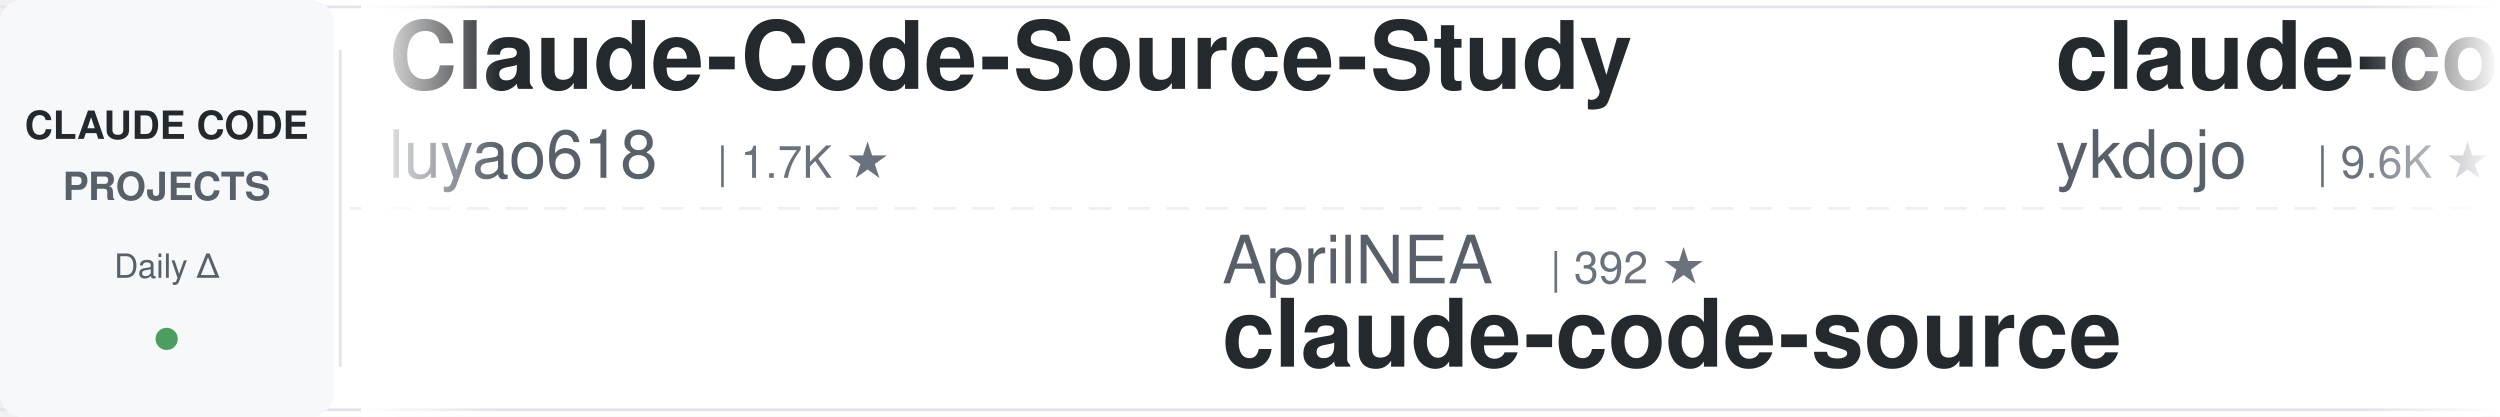
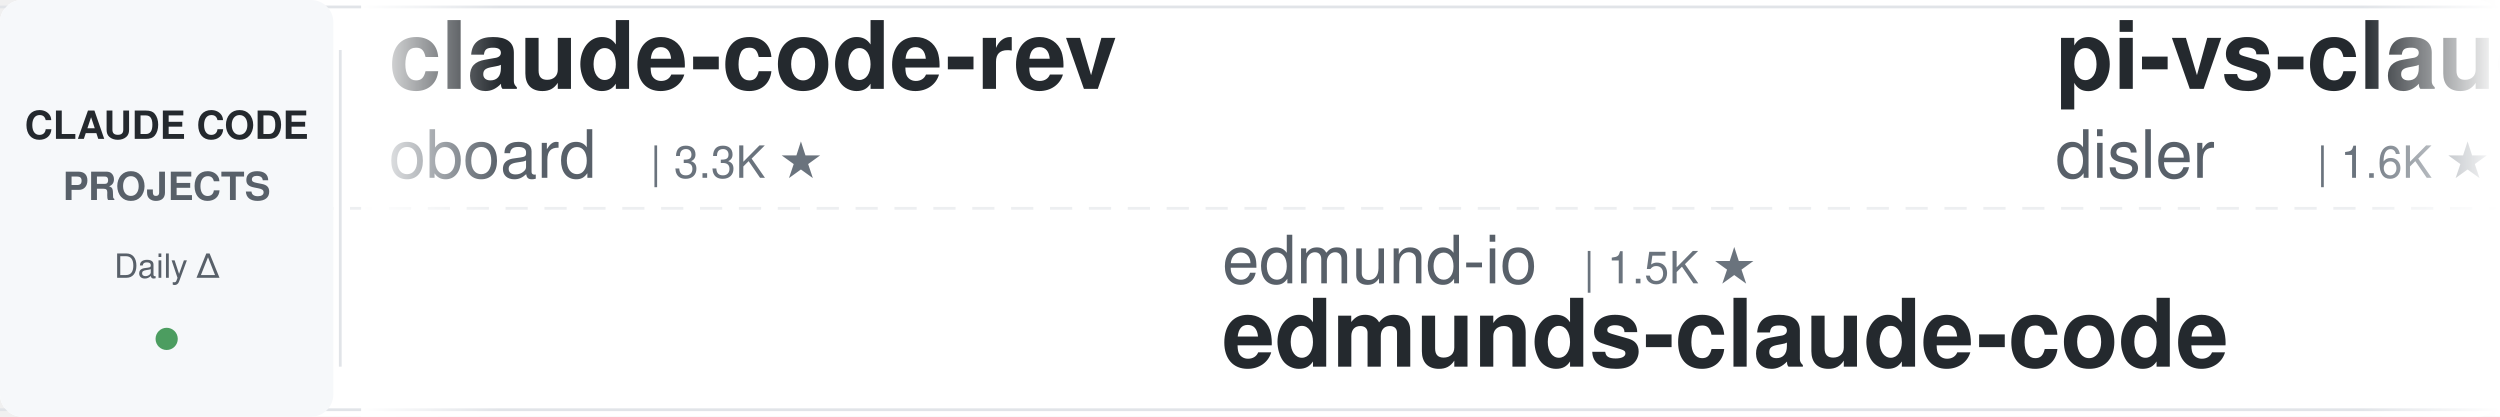
<svg xmlns="http://www.w3.org/2000/svg" width="900" height="150">
  <defs>
    <linearGradient id="leftFade" x1="0%" y1="0%" x2="100%" y2="0%">
      <stop offset="0%" style="stop-color:#ffffff;stop-opacity:1" />
      <stop offset="100%" style="stop-color:#ffffff;stop-opacity:0" />
    </linearGradient>
    <linearGradient id="rightFade" x1="0%" y1="0%" x2="100%" y2="0%">
      <stop offset="0%" style="stop-color:#ffffff;stop-opacity:0" />
      <stop offset="100%" style="stop-color:#ffffff;stop-opacity:1" />
    </linearGradient>
  </defs>
  <rect width="900" height="150" fill="#ffffff" rx="8" />
  <rect x="0" y="2" width="900" height="1" fill="#e1e4e8" />
  <rect x="0" y="147" width="900" height="1" fill="#e1e4e8" />
  <line x1="0" y1="75" x2="900" y2="75" stroke="#e1e4e8" stroke-width="1" stroke-dasharray="8 6" opacity="0.6" />
  <rect x="0" y="0" width="120" height="150" fill="#f6f8fa" rx="8" />
  <text x="60" y="50" font-family="-apple-system, BlinkMacSystemFont, 'Segoe UI', Helvetica, Arial, sans-serif" font-size="14" font-weight="600" fill="#24292e" text-anchor="middle">CLAUDE CODE</text>
  <text x="60" y="72" font-family="-apple-system, BlinkMacSystemFont, 'Segoe UI', Helvetica, Arial, sans-serif" font-size="14" font-weight="600" fill="#586069" text-anchor="middle">PROJECTS</text>
  <text x="60" y="100" font-family="-apple-system, BlinkMacSystemFont, 'Segoe UI', Helvetica, Arial, sans-serif" font-size="12" font-weight="500" fill="#586069" text-anchor="middle">Daily Δ</text>
  <circle cx="60" cy="122" r="4" fill="#22863a" opacity="0.8" />
  <rect x="122" y="18" width="1" height="114" fill="#e1e4e8" />
  <clipPath id="tickerClip">
    <rect x="130" y="0" width="770" height="150" />
  </clipPath>
  <g clip-path="url(#tickerClip)">
    <g id="tickerItems">
      <animateTransform attributeName="transform" attributeType="XML" type="translate" from="0 0" to="-3000 0" dur="54s" repeatCount="indefinite" />
      <g transform="translate(0, 0)">
-         <text x="140" y="32" font-family="-apple-system, BlinkMacSystemFont, 'Segoe UI', Helvetica, Arial, sans-serif" font-size="34" font-weight="600" fill="#24292e">Claude-Code-Source-Study</text>
-         <text x="140" y="64" font-family="-apple-system, BlinkMacSystemFont, 'Segoe UI', Helvetica, Arial, sans-serif" font-size="24" font-weight="400" fill="#586069">luyao618</text>
-         <text x="258" y="64" font-family="-apple-system, BlinkMacSystemFont, 'Segoe UI', Helvetica, Arial, sans-serif" font-size="16" font-weight="500" fill="#6a737d">| 1.7K ★</text>
+         <text x="140" y="32" font-family="-apple-system, BlinkMacSystemFont, 'Segoe UI', Helvetica, Arial, sans-serif" font-size="34" font-weight="600" fill="#24292e">claude-code-rev</text>
+         <text x="140" y="64" font-family="-apple-system, BlinkMacSystemFont, 'Segoe UI', Helvetica, Arial, sans-serif" font-size="24" font-weight="400" fill="#586069">oboard</text>
+         <text x="234" y="64" font-family="-apple-system, BlinkMacSystemFont, 'Segoe UI', Helvetica, Arial, sans-serif" font-size="16" font-weight="500" fill="#6a737d">| 3.3K ★</text>
      </g>
      <g transform="translate(300, 0)">
-         <text x="140" y="102" font-family="-apple-system, BlinkMacSystemFont, 'Segoe UI', Helvetica, Arial, sans-serif" font-size="24" font-weight="400" fill="#586069">AprilNEA</text>
-         <text x="258" y="102" font-family="-apple-system, BlinkMacSystemFont, 'Segoe UI', Helvetica, Arial, sans-serif" font-size="16" font-weight="500" fill="#6a737d">| 392 ★</text>
-         <text x="140" y="132" font-family="-apple-system, BlinkMacSystemFont, 'Segoe UI', Helvetica, Arial, sans-serif" font-size="34" font-weight="600" fill="#24292e">claude-code-source</text>
-       </g>
-       <g transform="translate(600, 0)">
-         <text x="140" y="32" font-family="-apple-system, BlinkMacSystemFont, 'Segoe UI', Helvetica, Arial, sans-serif" font-size="34" font-weight="600" fill="#24292e">claude-code-tips</text>
-         <text x="140" y="64" font-family="-apple-system, BlinkMacSystemFont, 'Segoe UI', Helvetica, Arial, sans-serif" font-size="24" font-weight="400" fill="#586069">ykdojo</text>
-         <text x="234" y="64" font-family="-apple-system, BlinkMacSystemFont, 'Segoe UI', Helvetica, Arial, sans-serif" font-size="16" font-weight="500" fill="#6a737d">| 9.6K ★</text>
-       </g>
-       <g transform="translate(900, 0)">
-         <text x="140" y="102" font-family="-apple-system, BlinkMacSystemFont, 'Segoe UI', Helvetica, Arial, sans-serif" font-size="24" font-weight="400" fill="#586069">disler</text>
-         <text x="234" y="102" font-family="-apple-system, BlinkMacSystemFont, 'Segoe UI', Helvetica, Arial, sans-serif" font-size="16" font-weight="500" fill="#6a737d">| 1.6K ★</text>
-         <text x="140" y="132" font-family="-apple-system, BlinkMacSystemFont, 'Segoe UI', Helvetica, Arial, sans-serif" font-size="34" font-weight="600" fill="#24292e">pi-vs-claude-code</text>
-       </g>
-       <g transform="translate(1200, 0)">
-         <text x="140" y="32" font-family="-apple-system, BlinkMacSystemFont, 'Segoe UI', Helvetica, Arial, sans-serif" font-size="34" font-weight="600" fill="#24292e">Claude-Code-Usage-Monito...</text>
-         <text x="140" y="64" font-family="-apple-system, BlinkMacSystemFont, 'Segoe UI', Helvetica, Arial, sans-serif" font-size="24" font-weight="400" fill="#586069">Maciek-roboblog</text>
-         <text x="342" y="64" font-family="-apple-system, BlinkMacSystemFont, 'Segoe UI', Helvetica, Arial, sans-serif" font-size="16" font-weight="500" fill="#6a737d">| 8.6K ★</text>
-       </g>
-       <g transform="translate(1500, 0)">
-         <text x="140" y="102" font-family="-apple-system, BlinkMacSystemFont, 'Segoe UI', Helvetica, Arial, sans-serif" font-size="24" font-weight="400" fill="#586069">centminmod</text>
-         <text x="282" y="102" font-family="-apple-system, BlinkMacSystemFont, 'Segoe UI', Helvetica, Arial, sans-serif" font-size="16" font-weight="500" fill="#6a737d">| 2.6K ★</text>
-         <text x="140" y="132" font-family="-apple-system, BlinkMacSystemFont, 'Segoe UI', Helvetica, Arial, sans-serif" font-size="34" font-weight="600" fill="#24292e">my-claude-code-setup</text>
-       </g>
-       <g transform="translate(1800, 0)">
-         <text x="140" y="32" font-family="-apple-system, BlinkMacSystemFont, 'Segoe UI', Helvetica, Arial, sans-serif" font-size="34" font-weight="600" fill="#24292e">oh-my-claudecode</text>
-         <text x="140" y="64" font-family="-apple-system, BlinkMacSystemFont, 'Segoe UI', Helvetica, Arial, sans-serif" font-size="24" font-weight="400" fill="#586069">Yeachan-Heo</text>
-         <text x="294" y="64" font-family="-apple-system, BlinkMacSystemFont, 'Segoe UI', Helvetica, Arial, sans-serif" font-size="16" font-weight="500" fill="#6a737d">| 38.5K ★</text>
-       </g>
-       <g transform="translate(2100, 0)">
        <text x="140" y="102" font-family="-apple-system, BlinkMacSystemFont, 'Segoe UI', Helvetica, Arial, sans-serif" font-size="24" font-weight="400" fill="#586069">edmund-io</text>
        <text x="270" y="102" font-family="-apple-system, BlinkMacSystemFont, 'Segoe UI', Helvetica, Arial, sans-serif" font-size="16" font-weight="500" fill="#6a737d">| 1.5K ★</text>
        <text x="140" y="132" font-family="-apple-system, BlinkMacSystemFont, 'Segoe UI', Helvetica, Arial, sans-serif" font-size="34" font-weight="600" fill="#24292e">edmunds-claude-code</text>
      </g>
+       <g transform="translate(600, 0)">
+         <text x="140" y="32" font-family="-apple-system, BlinkMacSystemFont, 'Segoe UI', Helvetica, Arial, sans-serif" font-size="34" font-weight="600" fill="#24292e">pi-vs-claude-code</text>
+         <text x="140" y="64" font-family="-apple-system, BlinkMacSystemFont, 'Segoe UI', Helvetica, Arial, sans-serif" font-size="24" font-weight="400" fill="#586069">disler</text>
+         <text x="234" y="64" font-family="-apple-system, BlinkMacSystemFont, 'Segoe UI', Helvetica, Arial, sans-serif" font-size="16" font-weight="500" fill="#6a737d">| 1.6K ★</text>
+       </g>
+       <g transform="translate(900, 0)">
+         <text x="140" y="102" font-family="-apple-system, BlinkMacSystemFont, 'Segoe UI', Helvetica, Arial, sans-serif" font-size="24" font-weight="400" fill="#586069">FlorianBruniaux</text>
+         <text x="342" y="102" font-family="-apple-system, BlinkMacSystemFont, 'Segoe UI', Helvetica, Arial, sans-serif" font-size="16" font-weight="500" fill="#6a737d">| 5.7K ★</text>
+         <text x="140" y="132" font-family="-apple-system, BlinkMacSystemFont, 'Segoe UI', Helvetica, Arial, sans-serif" font-size="34" font-weight="600" fill="#24292e">claude-code-ultimate-gui...</text>
+       </g>
+       <g transform="translate(1200, 0)">
+         <text x="140" y="32" font-family="-apple-system, BlinkMacSystemFont, 'Segoe UI', Helvetica, Arial, sans-serif" font-size="34" font-weight="600" fill="#24292e">ralph-claude-code</text>
+         <text x="140" y="64" font-family="-apple-system, BlinkMacSystemFont, 'Segoe UI', Helvetica, Arial, sans-serif" font-size="24" font-weight="400" fill="#586069">frankbria</text>
+         <text x="270" y="64" font-family="-apple-system, BlinkMacSystemFont, 'Segoe UI', Helvetica, Arial, sans-serif" font-size="16" font-weight="500" fill="#6a737d">| 9.6K ★</text>
+       </g>
+       <g transform="translate(1500, 0)">
+         <text x="140" y="102" font-family="-apple-system, BlinkMacSystemFont, 'Segoe UI', Helvetica, Arial, sans-serif" font-size="24" font-weight="400" fill="#586069">LING71671</text>
+         <text x="270" y="102" font-family="-apple-system, BlinkMacSystemFont, 'Segoe UI', Helvetica, Arial, sans-serif" font-size="16" font-weight="500" fill="#6a737d">| 939 ★</text>
+         <text x="140" y="132" font-family="-apple-system, BlinkMacSystemFont, 'Segoe UI', Helvetica, Arial, sans-serif" font-size="34" font-weight="600" fill="#24292e">Open-ClaudeCode</text>
+       </g>
+       <g transform="translate(1800, 0)">
+         <text x="140" y="32" font-family="-apple-system, BlinkMacSystemFont, 'Segoe UI', Helvetica, Arial, sans-serif" font-size="34" font-weight="600" fill="#24292e">everything-claude-code-z...</text>
+         <text x="140" y="64" font-family="-apple-system, BlinkMacSystemFont, 'Segoe UI', Helvetica, Arial, sans-serif" font-size="24" font-weight="400" fill="#586069">xu-xiang</text>
+         <text x="258" y="64" font-family="-apple-system, BlinkMacSystemFont, 'Segoe UI', Helvetica, Arial, sans-serif" font-size="16" font-weight="500" fill="#6a737d">| 1.8K ★</text>
+       </g>
+       <g transform="translate(2100, 0)">
+         <text x="140" y="102" font-family="-apple-system, BlinkMacSystemFont, 'Segoe UI', Helvetica, Arial, sans-serif" font-size="24" font-weight="400" fill="#586069">Windy3f3f3f3f</text>
+         <text x="318" y="102" font-family="-apple-system, BlinkMacSystemFont, 'Segoe UI', Helvetica, Arial, sans-serif" font-size="16" font-weight="500" fill="#6a737d">| 2.5K ★</text>
+         <text x="140" y="132" font-family="-apple-system, BlinkMacSystemFont, 'Segoe UI', Helvetica, Arial, sans-serif" font-size="34" font-weight="600" fill="#24292e">claude-code-from-scratch</text>
+       </g>
      <g transform="translate(2400, 0)">
-         <text x="140" y="32" font-family="-apple-system, BlinkMacSystemFont, 'Segoe UI', Helvetica, Arial, sans-serif" font-size="34" font-weight="600" fill="#24292e">claude-code-from-scratch</text>
-         <text x="140" y="64" font-family="-apple-system, BlinkMacSystemFont, 'Segoe UI', Helvetica, Arial, sans-serif" font-size="24" font-weight="400" fill="#586069">Windy3f3f3f3f</text>
-         <text x="318" y="64" font-family="-apple-system, BlinkMacSystemFont, 'Segoe UI', Helvetica, Arial, sans-serif" font-size="16" font-weight="500" fill="#6a737d">| 2.5K ★</text>
+         <text x="140" y="32" font-family="-apple-system, BlinkMacSystemFont, 'Segoe UI', Helvetica, Arial, sans-serif" font-size="34" font-weight="600" fill="#24292e">claude-code-system-promp...</text>
+         <text x="140" y="64" font-family="-apple-system, BlinkMacSystemFont, 'Segoe UI', Helvetica, Arial, sans-serif" font-size="24" font-weight="400" fill="#586069">Piebald-AI</text>
+         <text x="282" y="64" font-family="-apple-system, BlinkMacSystemFont, 'Segoe UI', Helvetica, Arial, sans-serif" font-size="16" font-weight="500" fill="#6a737d">| 12.3K ★</text>
      </g>
      <g transform="translate(2700, 0)">
-         <text x="140" y="102" font-family="-apple-system, BlinkMacSystemFont, 'Segoe UI', Helvetica, Arial, sans-serif" font-size="24" font-weight="400" fill="#586069">oboard</text>
-         <text x="234" y="102" font-family="-apple-system, BlinkMacSystemFont, 'Segoe UI', Helvetica, Arial, sans-serif" font-size="16" font-weight="500" fill="#6a737d">| 3.3K ★</text>
-         <text x="140" y="132" font-family="-apple-system, BlinkMacSystemFont, 'Segoe UI', Helvetica, Arial, sans-serif" font-size="34" font-weight="600" fill="#24292e">claude-code-rev</text>
+         <text x="140" y="102" font-family="-apple-system, BlinkMacSystemFont, 'Segoe UI', Helvetica, Arial, sans-serif" font-size="24" font-weight="400" fill="#586069">anthropics</text>
+         <text x="282" y="102" font-family="-apple-system, BlinkMacSystemFont, 'Segoe UI', Helvetica, Arial, sans-serif" font-size="16" font-weight="500" fill="#6a737d">| 168.3K ★</text>
+         <text x="140" y="132" font-family="-apple-system, BlinkMacSystemFont, 'Segoe UI', Helvetica, Arial, sans-serif" font-size="34" font-weight="600" fill="#24292e">skills</text>
      </g>
      <g transform="translate(3000, 0)">
-         <text x="140" y="32" font-family="-apple-system, BlinkMacSystemFont, 'Segoe UI', Helvetica, Arial, sans-serif" font-size="34" font-weight="600" fill="#24292e">Claude-Code-Source-Study</text>
-         <text x="140" y="64" font-family="-apple-system, BlinkMacSystemFont, 'Segoe UI', Helvetica, Arial, sans-serif" font-size="24" font-weight="400" fill="#586069">luyao618</text>
-         <text x="258" y="64" font-family="-apple-system, BlinkMacSystemFont, 'Segoe UI', Helvetica, Arial, sans-serif" font-size="16" font-weight="500" fill="#6a737d">| 1.7K ★</text>
+         <text x="140" y="32" font-family="-apple-system, BlinkMacSystemFont, 'Segoe UI', Helvetica, Arial, sans-serif" font-size="34" font-weight="600" fill="#24292e">claude-code-rev</text>
+         <text x="140" y="64" font-family="-apple-system, BlinkMacSystemFont, 'Segoe UI', Helvetica, Arial, sans-serif" font-size="24" font-weight="400" fill="#586069">oboard</text>
+         <text x="234" y="64" font-family="-apple-system, BlinkMacSystemFont, 'Segoe UI', Helvetica, Arial, sans-serif" font-size="16" font-weight="500" fill="#6a737d">| 3.3K ★</text>
      </g>
      <g transform="translate(3300, 0)">
-         <text x="140" y="102" font-family="-apple-system, BlinkMacSystemFont, 'Segoe UI', Helvetica, Arial, sans-serif" font-size="24" font-weight="400" fill="#586069">AprilNEA</text>
-         <text x="258" y="102" font-family="-apple-system, BlinkMacSystemFont, 'Segoe UI', Helvetica, Arial, sans-serif" font-size="16" font-weight="500" fill="#6a737d">| 392 ★</text>
-         <text x="140" y="132" font-family="-apple-system, BlinkMacSystemFont, 'Segoe UI', Helvetica, Arial, sans-serif" font-size="34" font-weight="600" fill="#24292e">claude-code-source</text>
+         <text x="140" y="102" font-family="-apple-system, BlinkMacSystemFont, 'Segoe UI', Helvetica, Arial, sans-serif" font-size="24" font-weight="400" fill="#586069">edmund-io</text>
+         <text x="270" y="102" font-family="-apple-system, BlinkMacSystemFont, 'Segoe UI', Helvetica, Arial, sans-serif" font-size="16" font-weight="500" fill="#6a737d">| 1.5K ★</text>
+         <text x="140" y="132" font-family="-apple-system, BlinkMacSystemFont, 'Segoe UI', Helvetica, Arial, sans-serif" font-size="34" font-weight="600" fill="#24292e">edmunds-claude-code</text>
      </g>
      <g transform="translate(3600, 0)">
-         <text x="140" y="32" font-family="-apple-system, BlinkMacSystemFont, 'Segoe UI', Helvetica, Arial, sans-serif" font-size="34" font-weight="600" fill="#24292e">claude-code-tips</text>
-         <text x="140" y="64" font-family="-apple-system, BlinkMacSystemFont, 'Segoe UI', Helvetica, Arial, sans-serif" font-size="24" font-weight="400" fill="#586069">ykdojo</text>
-         <text x="234" y="64" font-family="-apple-system, BlinkMacSystemFont, 'Segoe UI', Helvetica, Arial, sans-serif" font-size="16" font-weight="500" fill="#6a737d">| 9.6K ★</text>
+         <text x="140" y="32" font-family="-apple-system, BlinkMacSystemFont, 'Segoe UI', Helvetica, Arial, sans-serif" font-size="34" font-weight="600" fill="#24292e">pi-vs-claude-code</text>
+         <text x="140" y="64" font-family="-apple-system, BlinkMacSystemFont, 'Segoe UI', Helvetica, Arial, sans-serif" font-size="24" font-weight="400" fill="#586069">disler</text>
+         <text x="234" y="64" font-family="-apple-system, BlinkMacSystemFont, 'Segoe UI', Helvetica, Arial, sans-serif" font-size="16" font-weight="500" fill="#6a737d">| 1.6K ★</text>
      </g>
      <g transform="translate(3900, 0)">
-         <text x="140" y="102" font-family="-apple-system, BlinkMacSystemFont, 'Segoe UI', Helvetica, Arial, sans-serif" font-size="24" font-weight="400" fill="#586069">disler</text>
-         <text x="234" y="102" font-family="-apple-system, BlinkMacSystemFont, 'Segoe UI', Helvetica, Arial, sans-serif" font-size="16" font-weight="500" fill="#6a737d">| 1.6K ★</text>
-         <text x="140" y="132" font-family="-apple-system, BlinkMacSystemFont, 'Segoe UI', Helvetica, Arial, sans-serif" font-size="34" font-weight="600" fill="#24292e">pi-vs-claude-code</text>
+         <text x="140" y="102" font-family="-apple-system, BlinkMacSystemFont, 'Segoe UI', Helvetica, Arial, sans-serif" font-size="24" font-weight="400" fill="#586069">FlorianBruniaux</text>
+         <text x="342" y="102" font-family="-apple-system, BlinkMacSystemFont, 'Segoe UI', Helvetica, Arial, sans-serif" font-size="16" font-weight="500" fill="#6a737d">| 5.7K ★</text>
+         <text x="140" y="132" font-family="-apple-system, BlinkMacSystemFont, 'Segoe UI', Helvetica, Arial, sans-serif" font-size="34" font-weight="600" fill="#24292e">claude-code-ultimate-gui...</text>
      </g>
    </g>
  </g>
  <rect x="130" y="0" width="50" height="150" fill="url(#leftFade)" />
  <rect x="850" y="0" width="50" height="150" fill="url(#rightFade)" />
</svg>
